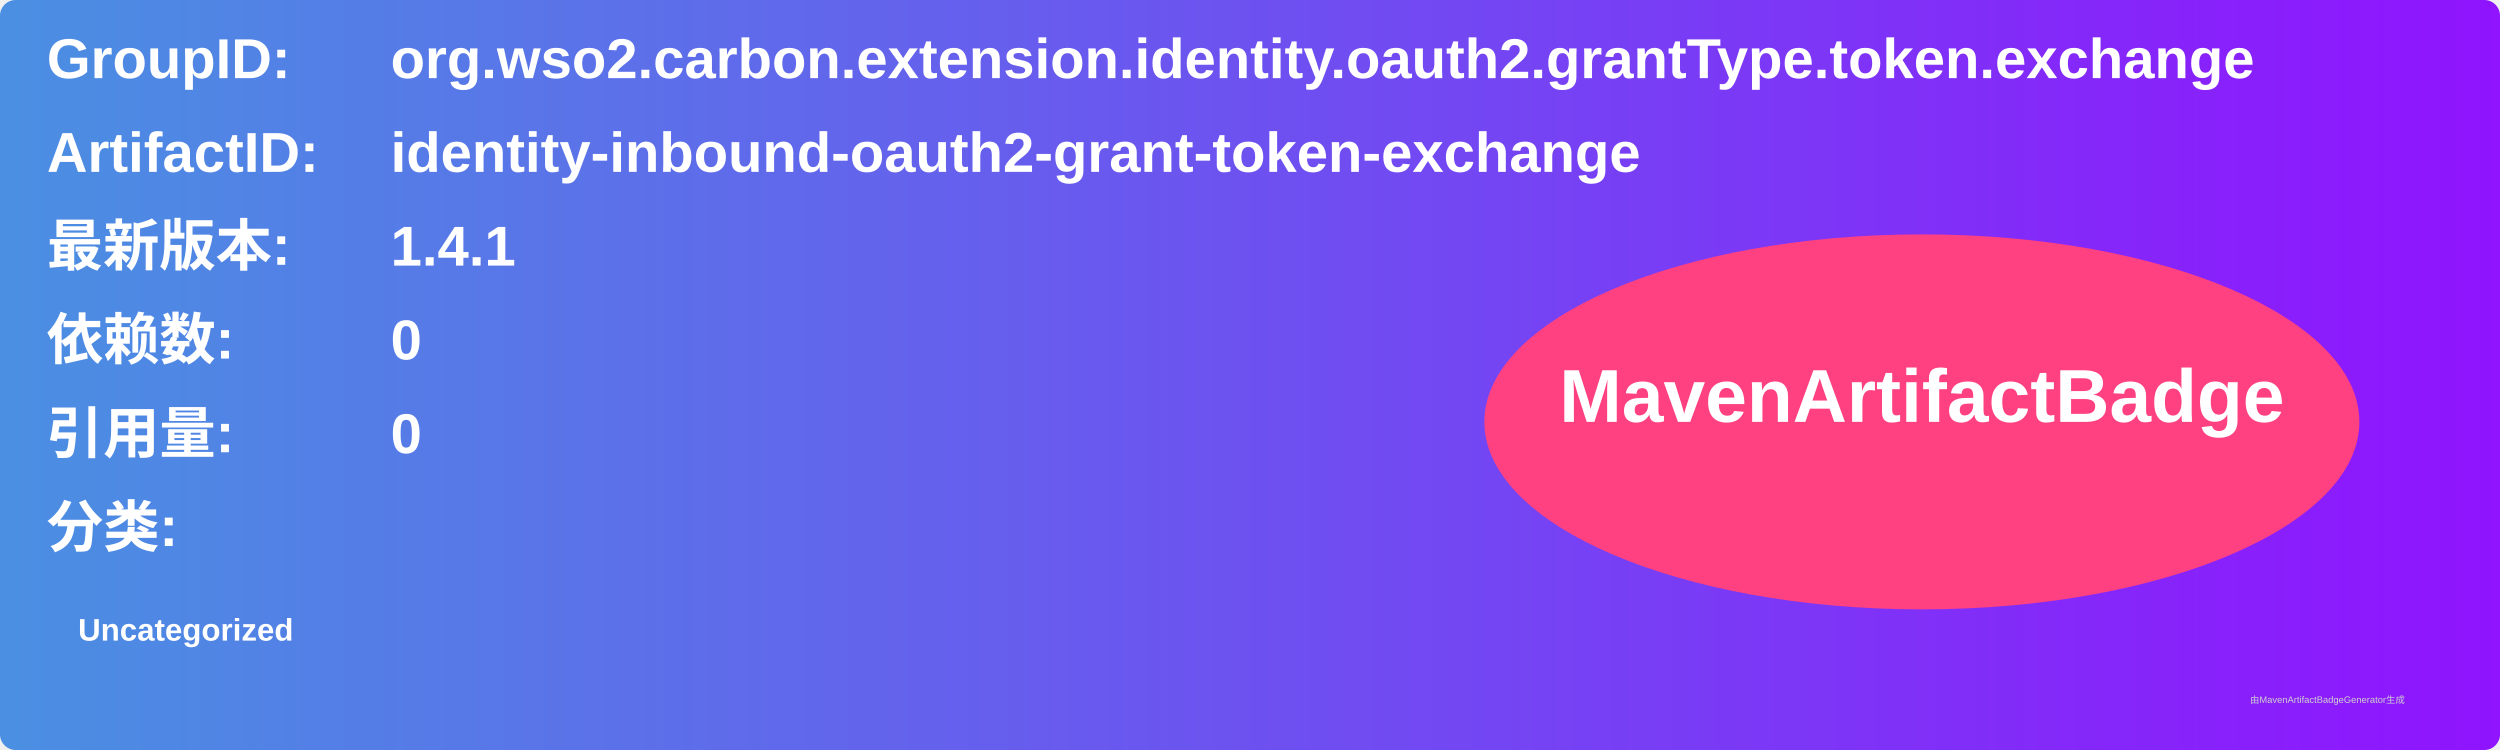
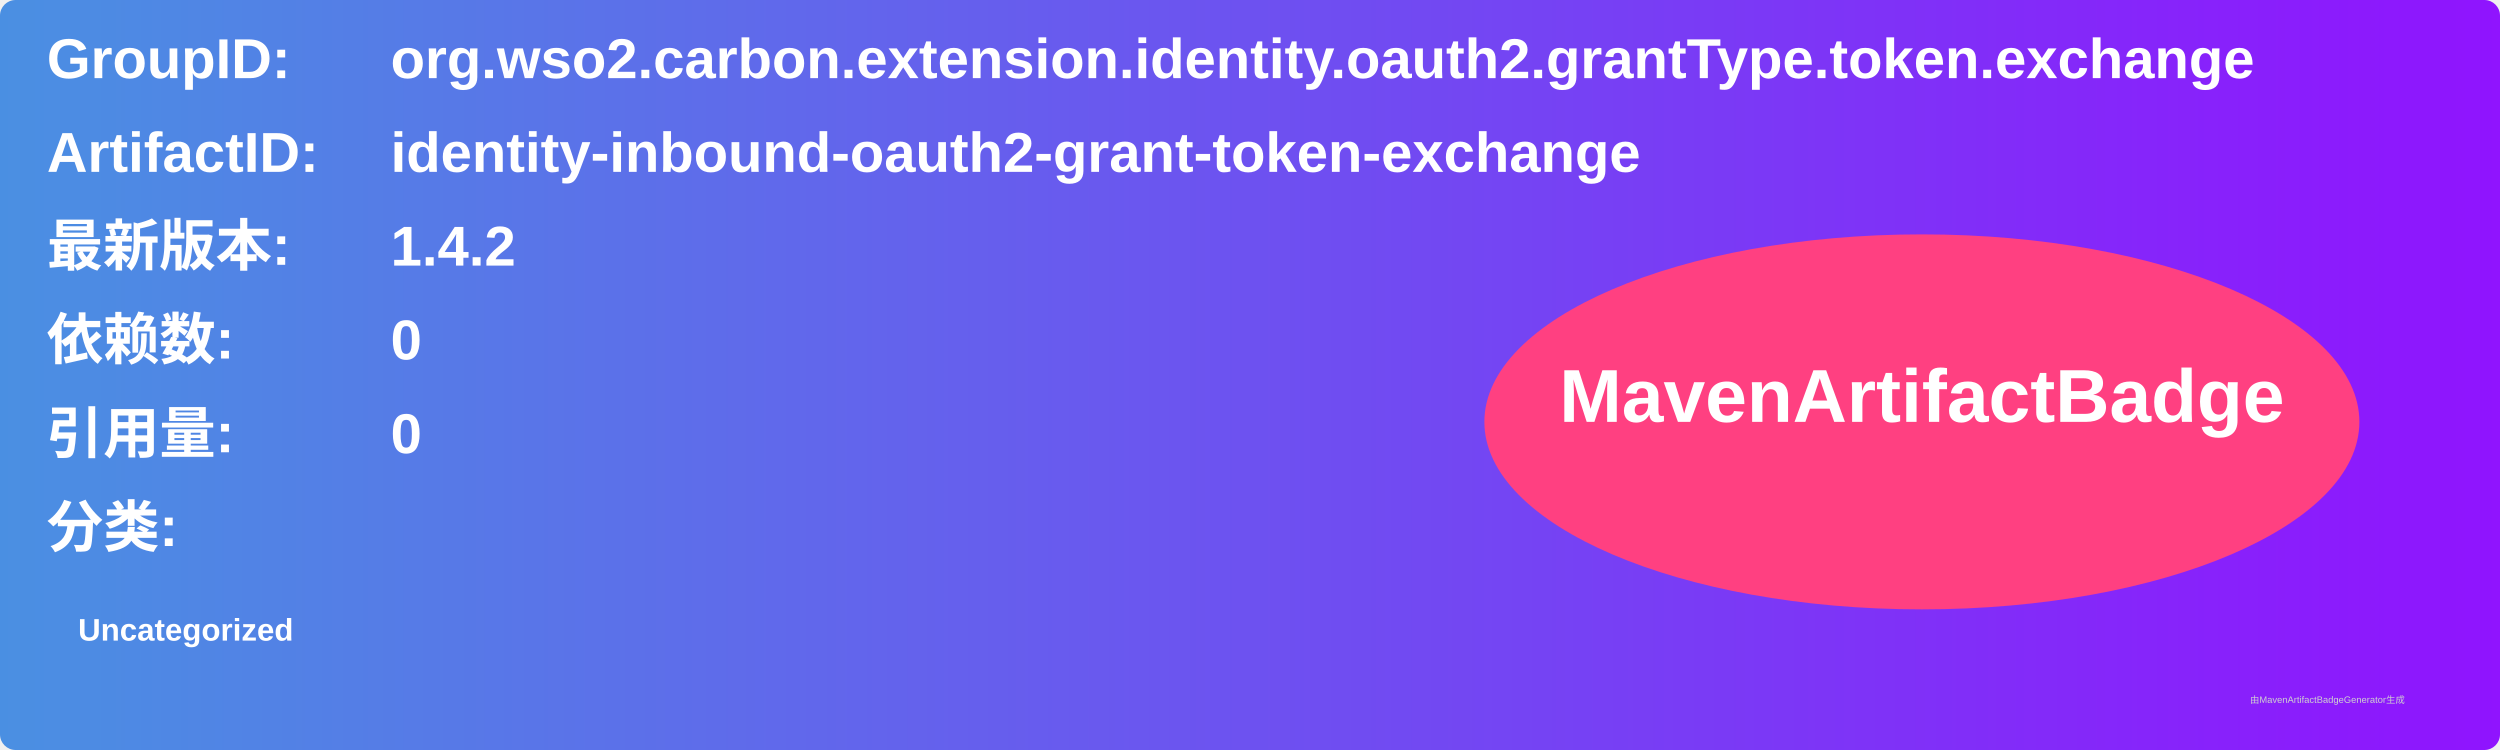
<svg xmlns="http://www.w3.org/2000/svg" width="800" height="240" viewBox="0 0 800 240">
  <linearGradient id="grad" x1="0%" y1="0%" x2="100%" y2="0%">
    <stop offset="0%" stop-color="#4a90e2" />
    <stop offset="100%" stop-color="#9013fe" />
  </linearGradient>
  <rect width="100%" height="100%" rx="5" ry="5" fill="url(#grad)" />
  <g transform="translate(15, 15)">
    <text x="0" y="10" font-family="Arial" font-size="18" fill="white" font-weight="bold" width="260">GroupID:</text>
    <text x="110" y="10" font-family="Arial" font-size="18" fill="white" font-weight="bold" width="460">org.wso2.carbon.extension.identity.oauth2.grantType.token.exchange</text>
    <text x="0" y="40" font-family="Arial" font-size="18" fill="white" font-weight="bold" width="260">ArtifactID:</text>
    <text x="110" y="40" font-family="Arial" font-size="18" fill="white" font-weight="bold" width="460">identity-inbound-oauth2-grant-token-exchange</text>
    <text x="0" y="70" font-family="Arial" font-size="18" fill="white" font-weight="bold">最新版本:</text>
    <text x="110" y="70" font-family="Arial" font-size="18" fill="white" font-weight="bold">
-       <tspan font-weight="bold">1.4.1</tspan>
+       <tspan font-weight="bold">1.4.2</tspan>
    </text>
    <text x="0" y="100" font-family="Arial" font-size="18" fill="white" font-weight="bold">依赖数: </text>
    <text x="110" y="100" font-family="Arial" font-size="18" fill="white">
      <tspan font-weight="bold">0</tspan>
    </text>
    <text x="0" y="130" font-family="Arial" font-size="18" fill="white" font-weight="bold">引用量: </text>
    <text x="110" y="130" font-family="Arial" font-size="18" fill="white">
      <tspan font-weight="bold">0</tspan>
    </text>
    <text x="0" y="160" font-family="Arial" font-size="18" fill="white" font-weight="bold">分类:</text>
    <text x="10" y="190" font-family="Arial" font-size="10" fill="white">
      <tspan font-weight="bold">Uncategorized</tspan>
    </text>
    <ellipse cx="600" cy="120" rx="140" ry="60" fill="#ff4081" />
    <text x="600" y="120" text-anchor="middle" font-family="Arial" font-size="24" fill="white" font-weight="bold">MavenArtifactBadge</text>
  </g>
  <text x="720" y="225" font-family="Arial" font-size="3" fill="#d0d0d0">由MavenArtifactBadgeGenerator生成</text>
</svg>
